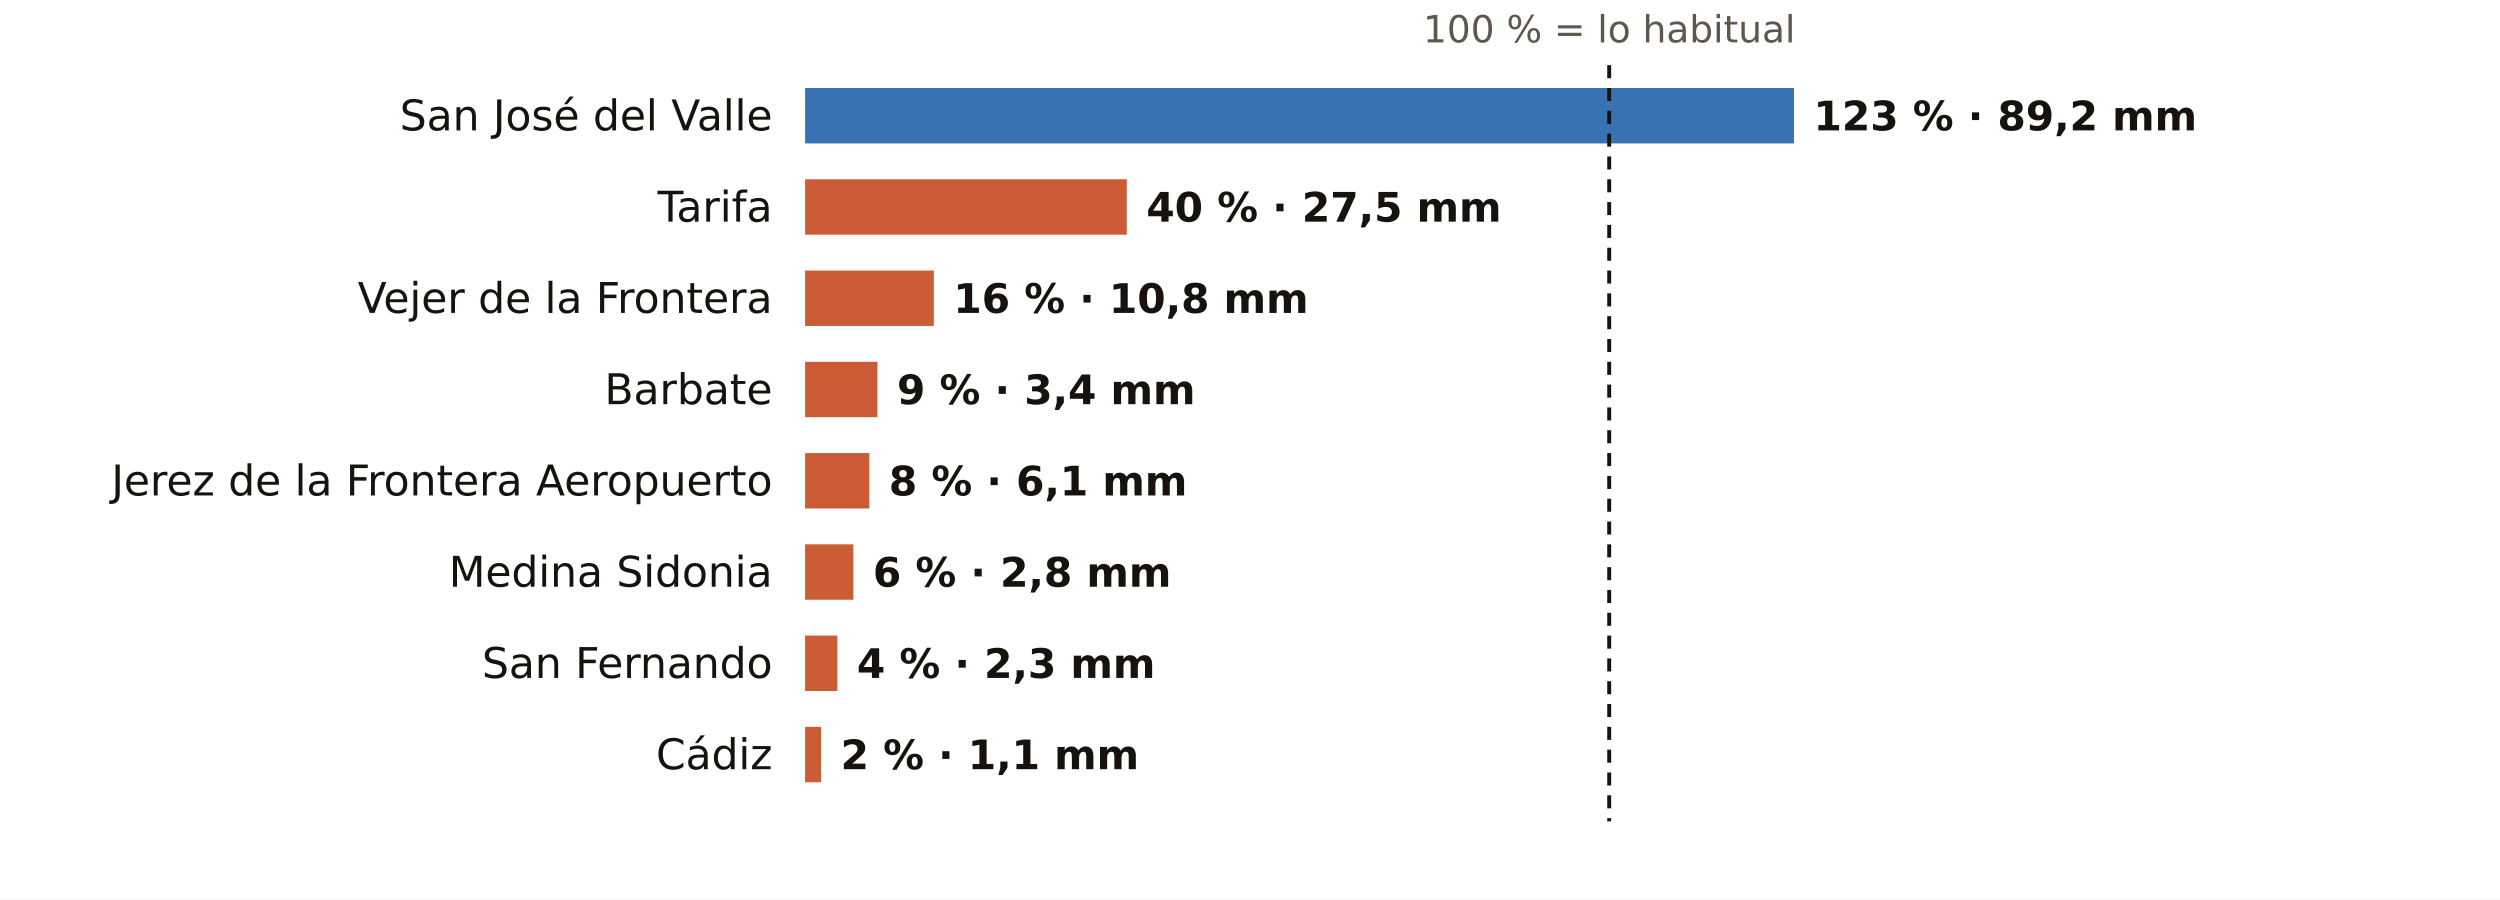
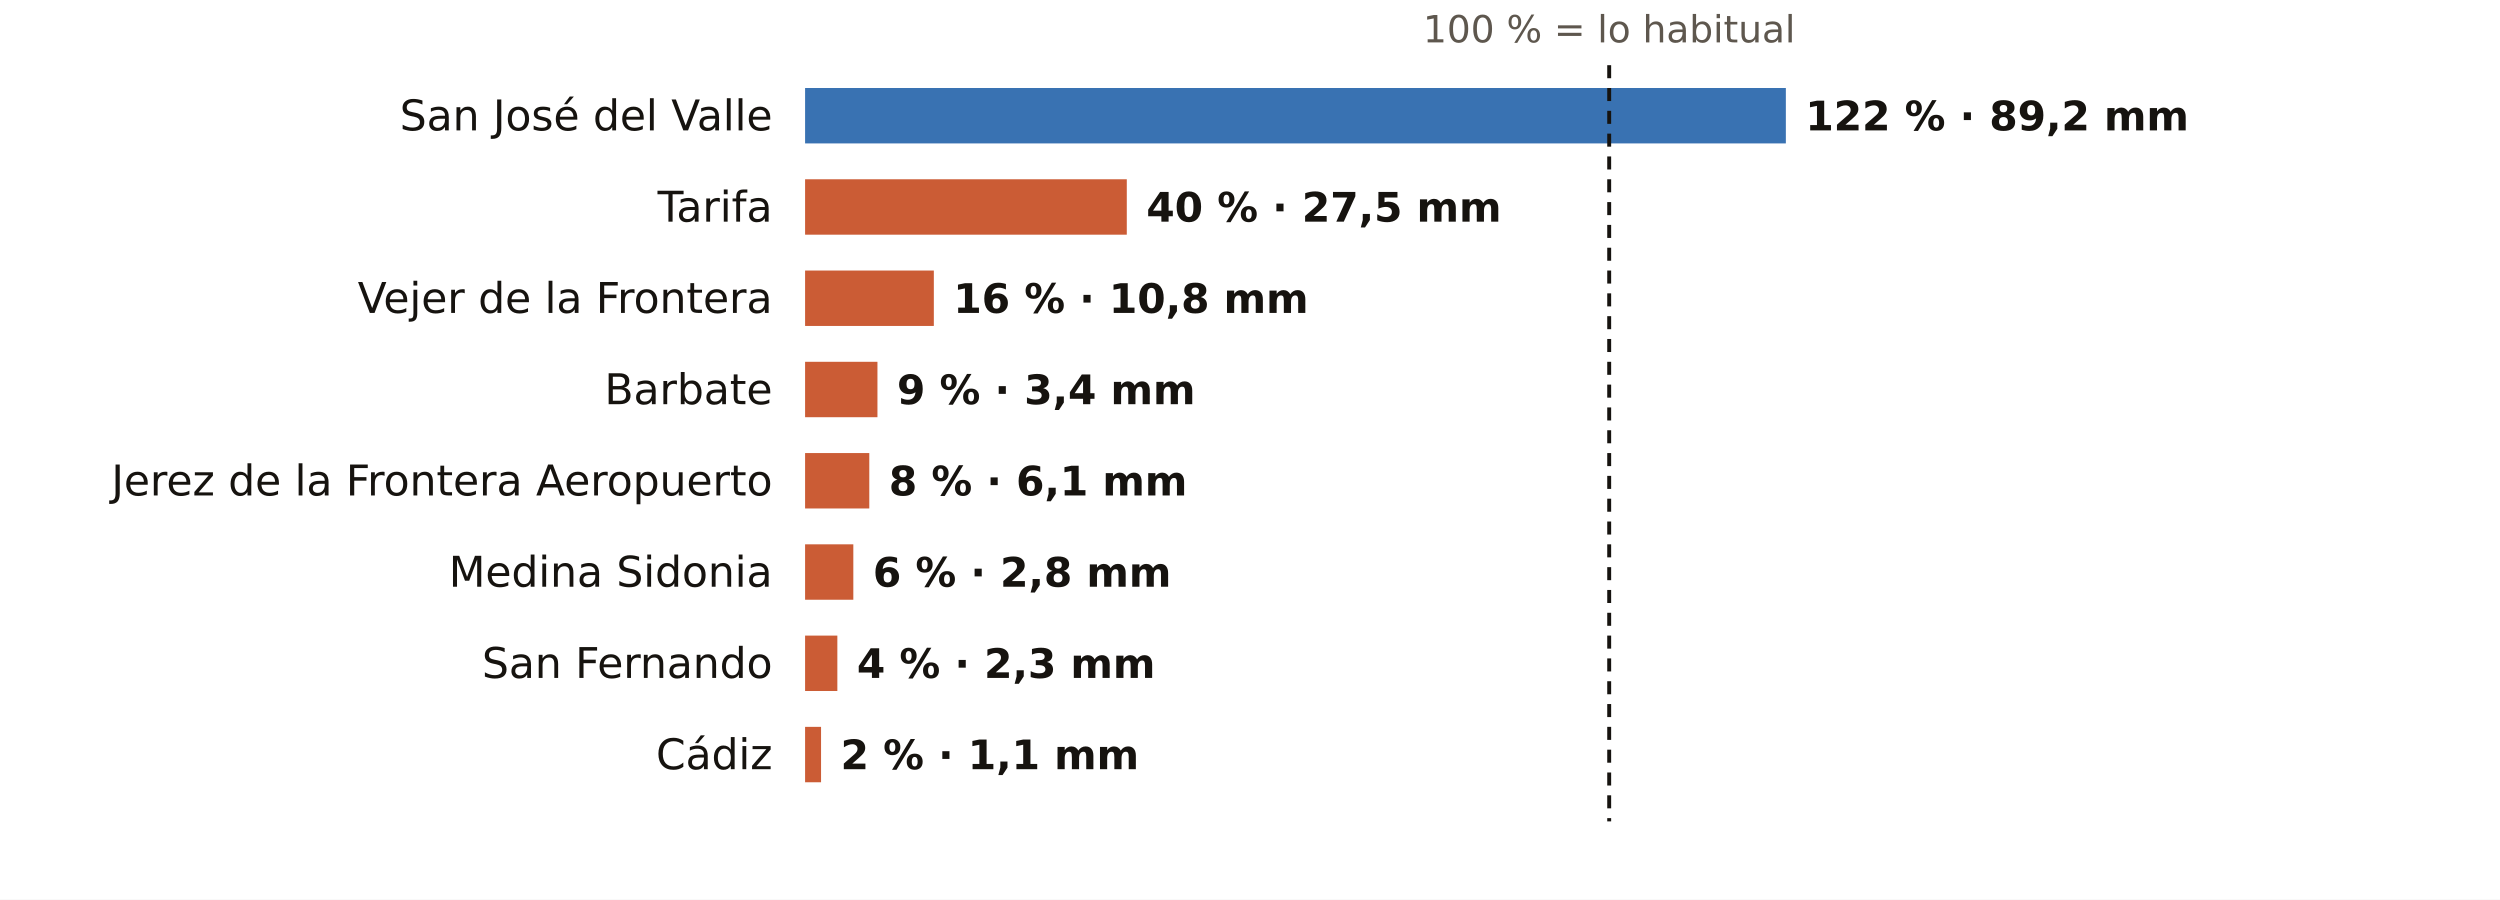
<svg xmlns="http://www.w3.org/2000/svg" viewBox="0 0 767 276" width="767" height="276" role="img" aria-label="El otoño en los pluviómetros de AEMET de Cádiz: % de lo habitual">
  <rect width="767" height="276" fill="#FFFFFF" />
  <text x="493.7" y="13.0" font-size="11.5" fill="#5E574E" text-anchor="middle" font-weight="400" font-family="Public Sans, DejaVu Sans, Arial, sans-serif">100 % = lo habitual</text>
  <text x="237.0" y="40.0" font-size="13" fill="#16130F" text-anchor="end" font-weight="500" font-family="Public Sans, DejaVu Sans, Arial, sans-serif">San José del Valle</text>
-   <rect x="247" y="27" width="303.4" height="17" fill="#1F5FA8" opacity="0.88" />
-   <text x="556.4" y="40.0" font-size="12.5" fill="#16130F" text-anchor="start" font-weight="600" font-family="Public Sans, DejaVu Sans, Arial, sans-serif">123 % · 89,2 mm</text>
+   <rect x="247" y="27" width="300.9" height="17" fill="#1F5FA8" opacity="0.88" />
+   <text x="553.9" y="40.0" font-size="12.5" fill="#16130F" text-anchor="start" font-weight="600" font-family="Public Sans, DejaVu Sans, Arial, sans-serif">122 % · 89,2 mm</text>
  <text x="237.0" y="68.0" font-size="13" fill="#16130F" text-anchor="end" font-weight="500" font-family="Public Sans, DejaVu Sans, Arial, sans-serif">Tarifa</text>
  <rect x="247" y="55" width="98.7" height="17" fill="#C4461A" opacity="0.88" />
  <text x="351.7" y="68.0" font-size="12.5" fill="#16130F" text-anchor="start" font-weight="600" font-family="Public Sans, DejaVu Sans, Arial, sans-serif">40 % · 27,5 mm</text>
  <text x="237.0" y="96.0" font-size="13" fill="#16130F" text-anchor="end" font-weight="500" font-family="Public Sans, DejaVu Sans, Arial, sans-serif">Vejer de la Frontera</text>
  <rect x="247" y="83" width="39.5" height="17" fill="#C4461A" opacity="0.88" />
  <text x="292.5" y="96.0" font-size="12.5" fill="#16130F" text-anchor="start" font-weight="600" font-family="Public Sans, DejaVu Sans, Arial, sans-serif">16 % · 10,8 mm</text>
  <text x="237.0" y="124.0" font-size="13" fill="#16130F" text-anchor="end" font-weight="500" font-family="Public Sans, DejaVu Sans, Arial, sans-serif">Barbate</text>
  <rect x="247" y="111" width="22.2" height="17" fill="#C4461A" opacity="0.88" />
  <text x="275.2" y="124.0" font-size="12.5" fill="#16130F" text-anchor="start" font-weight="600" font-family="Public Sans, DejaVu Sans, Arial, sans-serif">9 % · 3,4 mm</text>
  <text x="237.0" y="152.0" font-size="13" fill="#16130F" text-anchor="end" font-weight="500" font-family="Public Sans, DejaVu Sans, Arial, sans-serif">Jerez de la Frontera Aeropuerto</text>
  <rect x="247" y="139" width="19.7" height="17" fill="#C4461A" opacity="0.88" />
  <text x="272.7" y="152.0" font-size="12.5" fill="#16130F" text-anchor="start" font-weight="600" font-family="Public Sans, DejaVu Sans, Arial, sans-serif">8 % · 6,1 mm</text>
  <text x="237.0" y="180.0" font-size="13" fill="#16130F" text-anchor="end" font-weight="500" font-family="Public Sans, DejaVu Sans, Arial, sans-serif">Medina Sidonia</text>
  <rect x="247" y="167" width="14.8" height="17" fill="#C4461A" opacity="0.88" />
  <text x="267.8" y="180.0" font-size="12.5" fill="#16130F" text-anchor="start" font-weight="600" font-family="Public Sans, DejaVu Sans, Arial, sans-serif">6 % · 2,8 mm</text>
  <text x="237.0" y="208.0" font-size="13" fill="#16130F" text-anchor="end" font-weight="500" font-family="Public Sans, DejaVu Sans, Arial, sans-serif">San Fernando</text>
  <rect x="247" y="195" width="9.9" height="17" fill="#C4461A" opacity="0.88" />
  <text x="262.9" y="208.0" font-size="12.5" fill="#16130F" text-anchor="start" font-weight="600" font-family="Public Sans, DejaVu Sans, Arial, sans-serif">4 % · 2,3 mm</text>
  <text x="237.0" y="236.0" font-size="13" fill="#16130F" text-anchor="end" font-weight="500" font-family="Public Sans, DejaVu Sans, Arial, sans-serif">Cádiz</text>
  <rect x="247" y="223" width="4.9" height="17" fill="#C4461A" opacity="0.88" />
  <text x="257.9" y="236.0" font-size="12.5" fill="#16130F" text-anchor="start" font-weight="600" font-family="Public Sans, DejaVu Sans, Arial, sans-serif">2 % · 1,1 mm</text>
  <line x1="493.7" x2="493.7" y1="20" y2="252" stroke="#16130F" stroke-width="1.2" stroke-dasharray="4 3" />
</svg>
